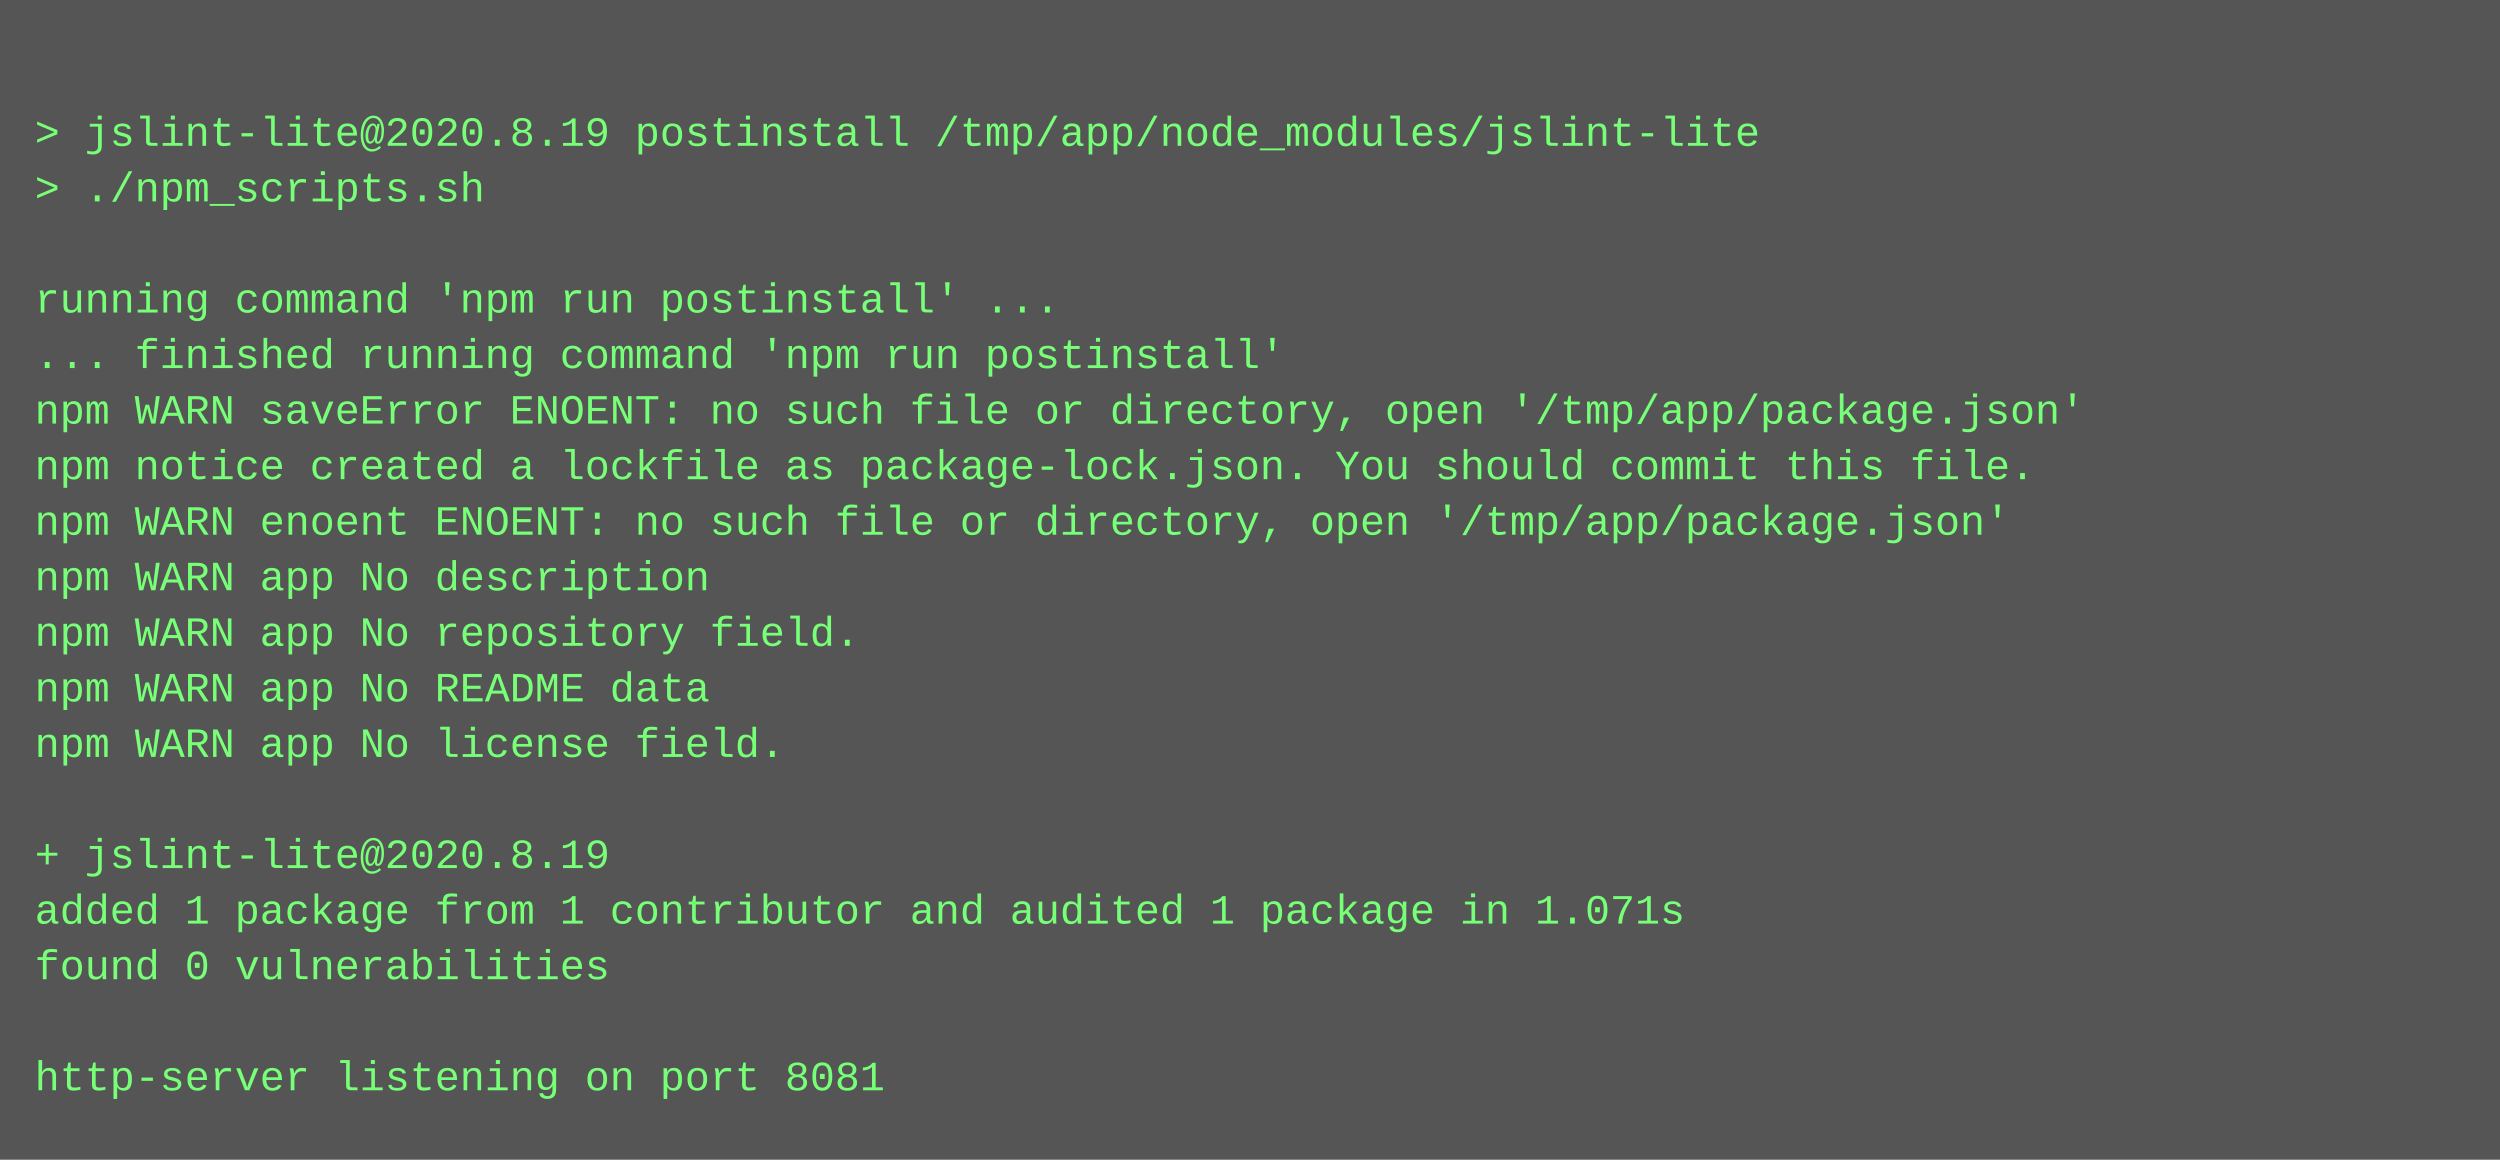
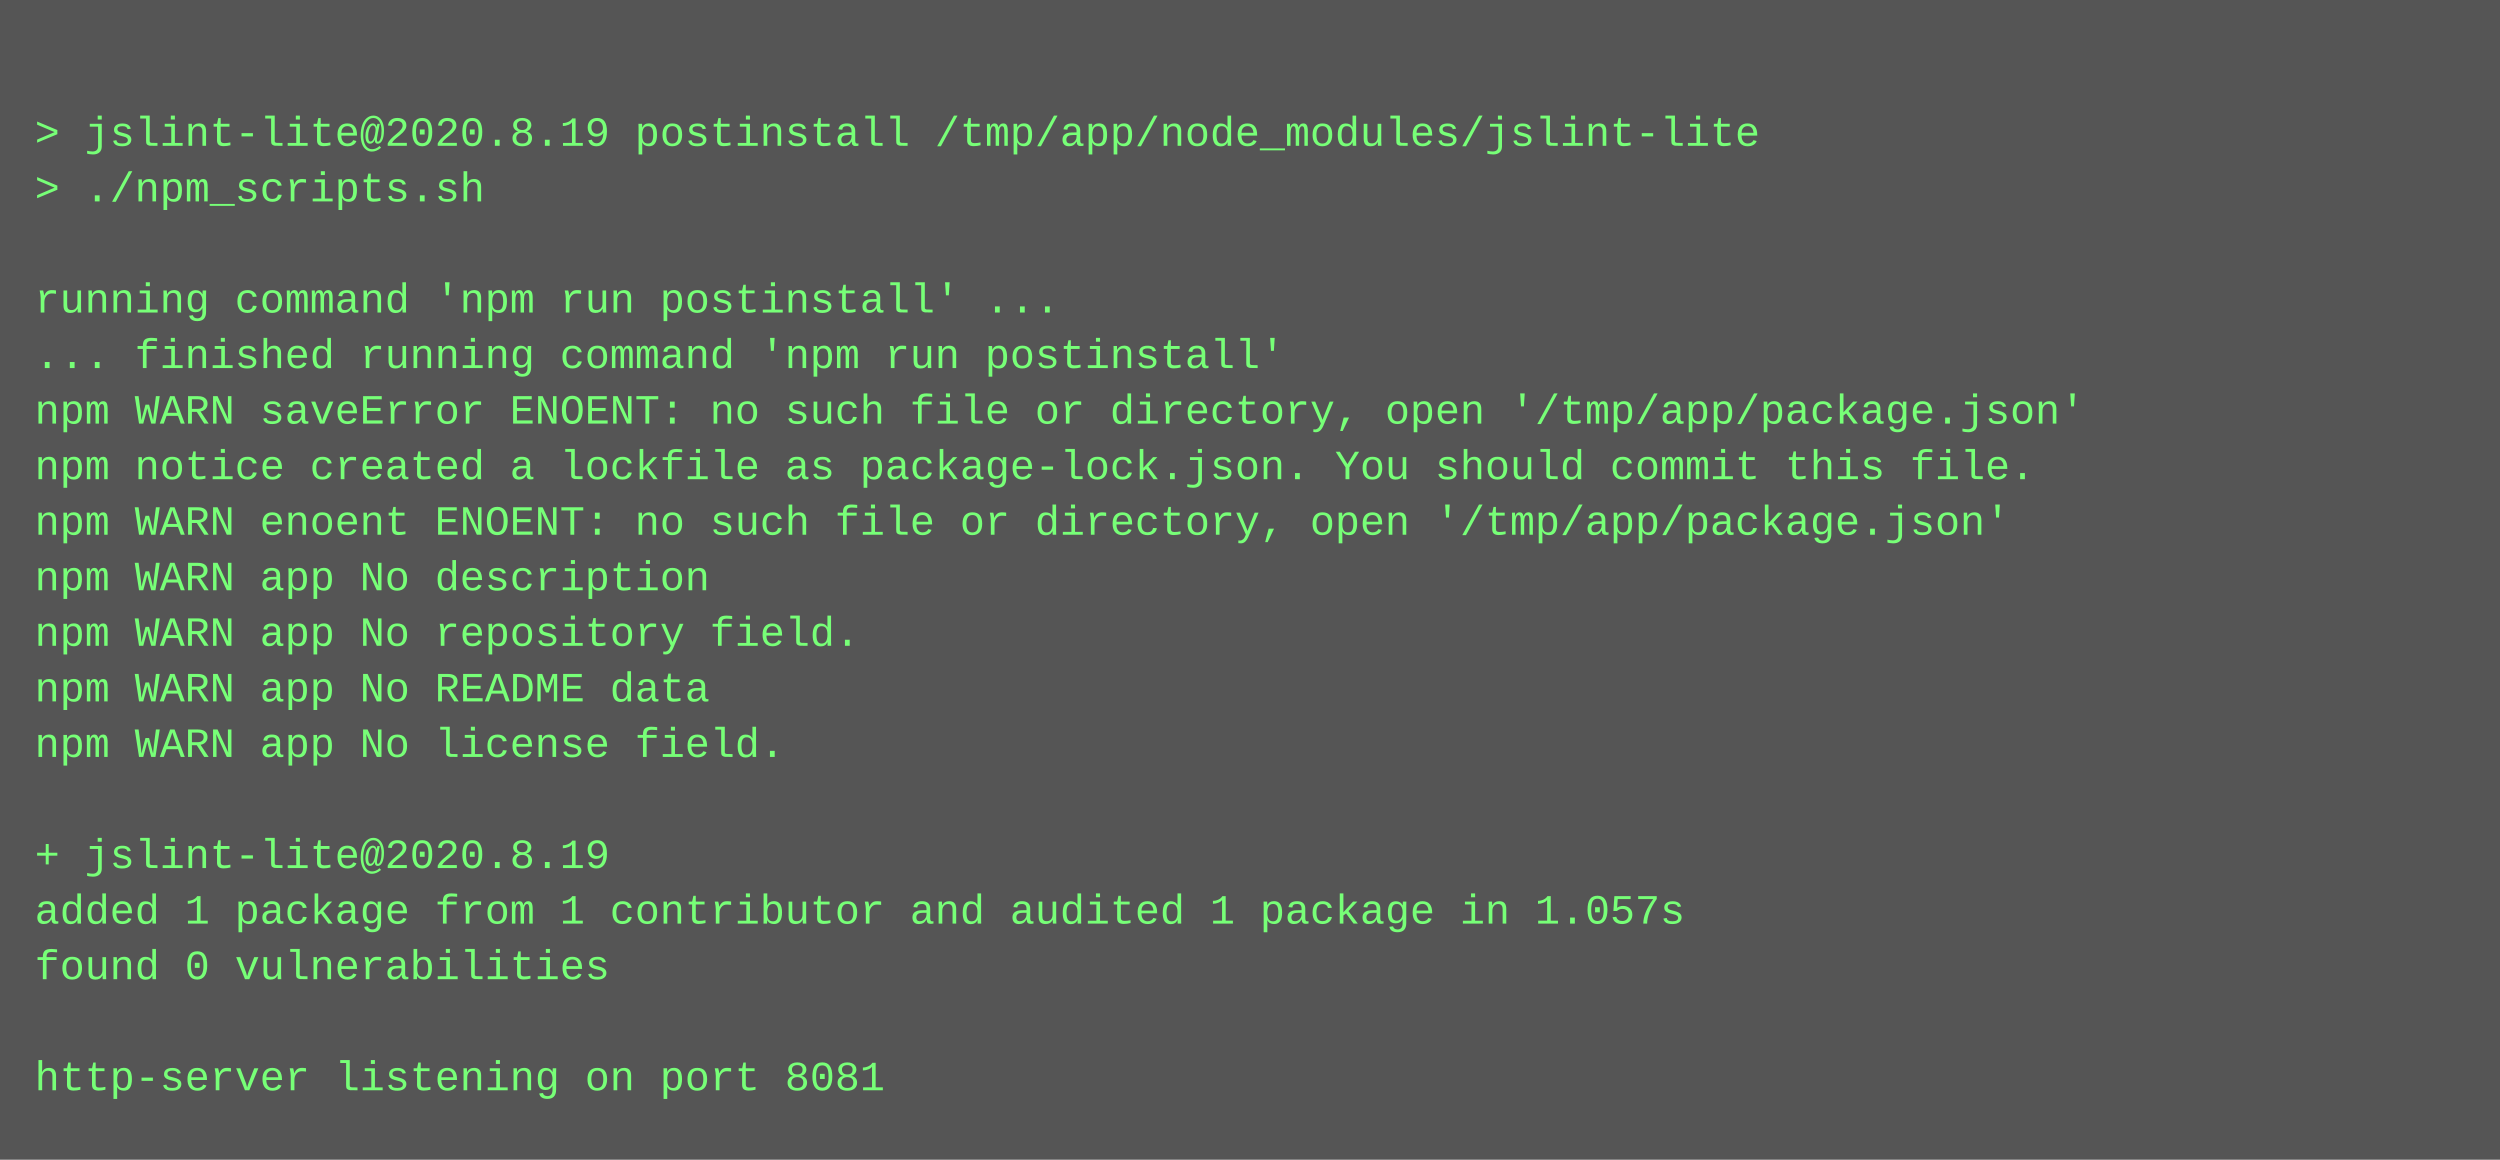
<svg xmlns="http://www.w3.org/2000/svg" height="334" width="720">
  <rect height="334" fill="#555" width="720" />
  <text fill="#7f7" font-family="Courier New" font-size="12" xml:space="preserve">
    <tspan x="10" y="26" />
    <tspan x="10" y="42">&gt; jslint-lite@2020.8.19 postinstall /tmp/app/node_modules/jslint-lite</tspan>
    <tspan x="10" y="58">&gt; ./npm_scripts.sh</tspan>
    <tspan x="10" y="74" />
    <tspan x="10" y="90">running command 'npm run postinstall' ...</tspan>
    <tspan x="10" y="106">... finished running command 'npm run postinstall'</tspan>
    <tspan x="10" y="122">npm WARN saveError ENOENT: no such file or directory, open '/tmp/app/package.json'</tspan>
    <tspan x="10" y="138">npm notice created a lockfile as package-lock.json. You should commit this file.</tspan>
    <tspan x="10" y="154">npm WARN enoent ENOENT: no such file or directory, open '/tmp/app/package.json'</tspan>
    <tspan x="10" y="170">npm WARN app No description</tspan>
    <tspan x="10" y="186">npm WARN app No repository field.</tspan>
    <tspan x="10" y="202">npm WARN app No README data</tspan>
    <tspan x="10" y="218">npm WARN app No license field.</tspan>
    <tspan x="10" y="234" />
    <tspan x="10" y="250">+ jslint-lite@2020.8.19</tspan>
-     <tspan x="10" y="266">added 1 package from 1 contributor and audited 1 package in 1.071s</tspan>
+     <tspan x="10" y="266">added 1 package from 1 contributor and audited 1 package in 1.057s</tspan>
    <tspan x="10" y="282">found 0 vulnerabilities</tspan>
    <tspan x="10" y="298" />
    <tspan x="10" y="314">http-server listening on port 8081</tspan>
  </text>
</svg>
